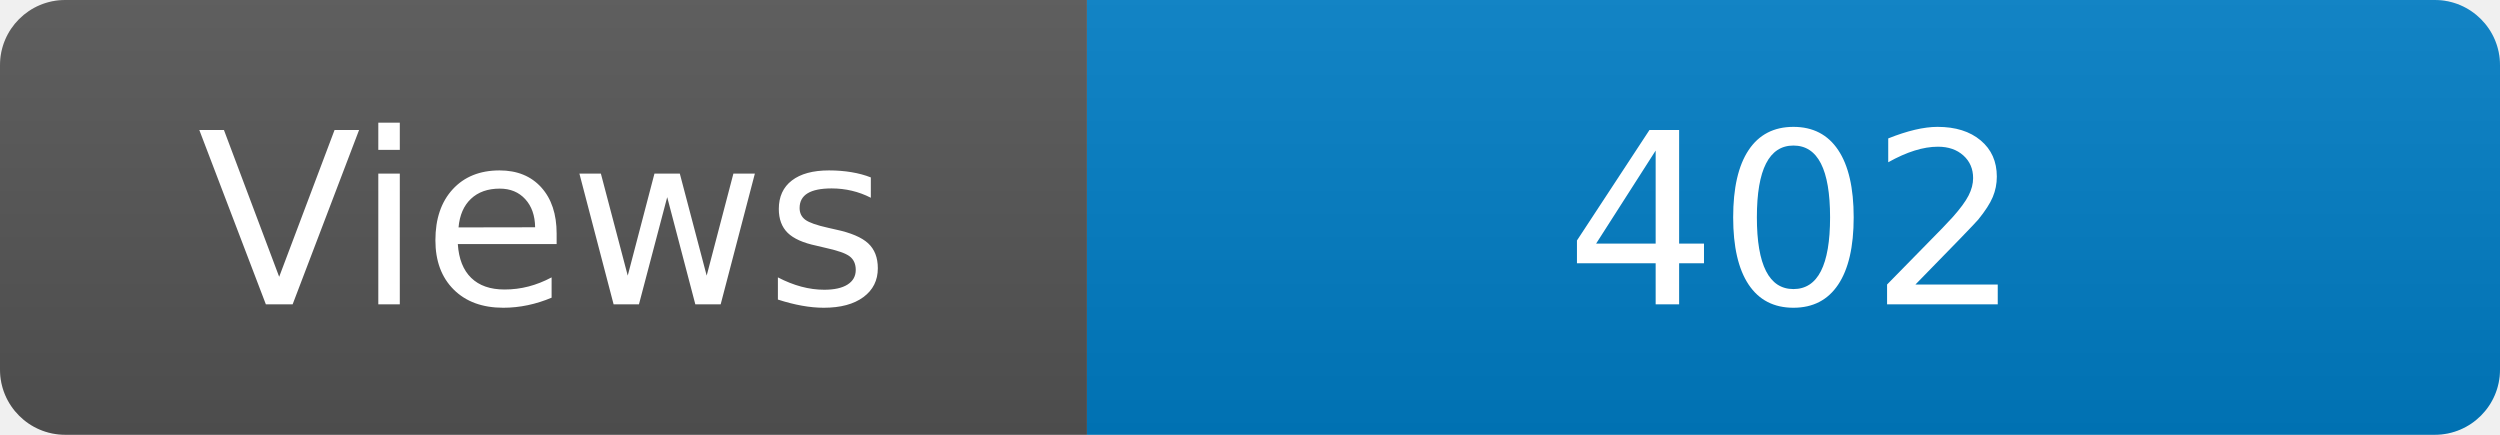
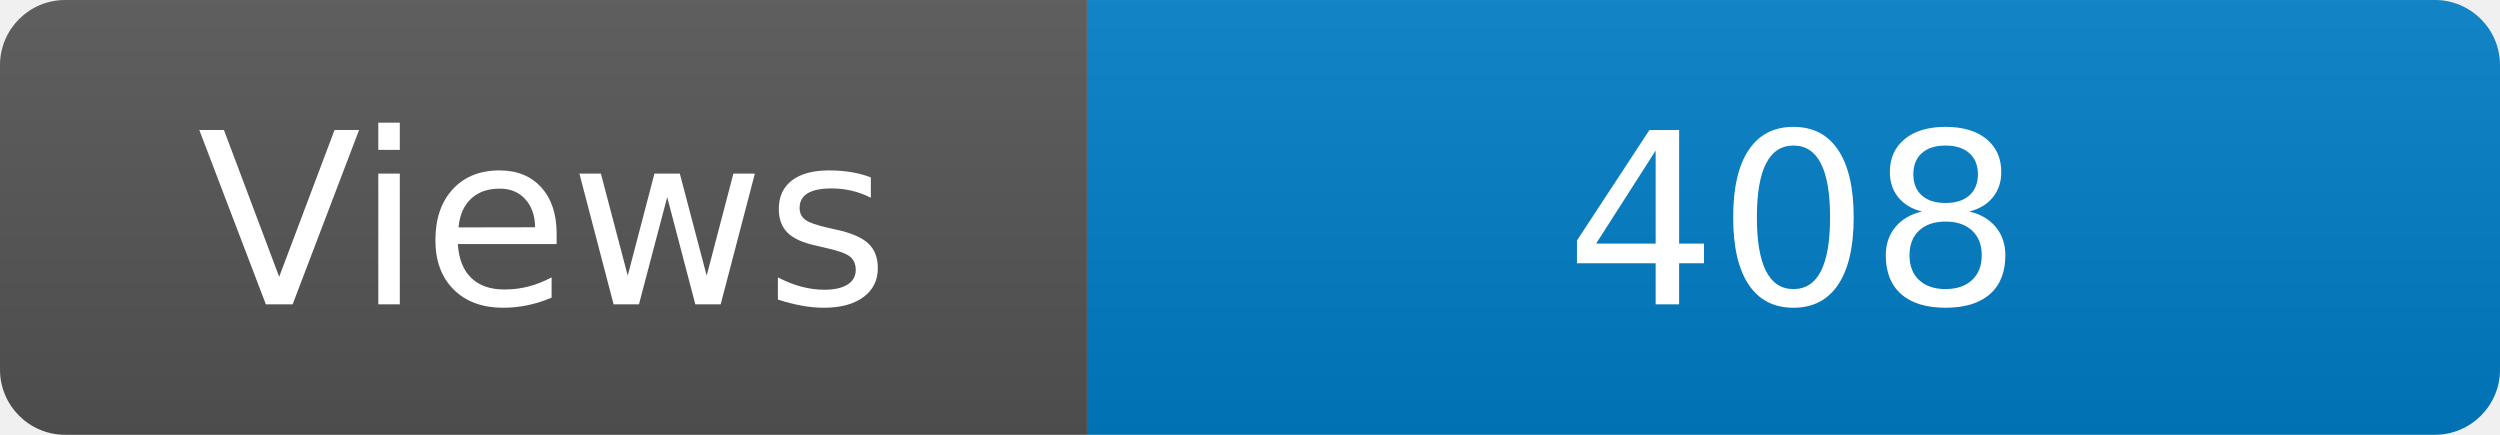
<svg xmlns="http://www.w3.org/2000/svg" width="115" height="20" role="img" aria-label="Maintained?: yes">
  <linearGradient id="s" x2="0" y2="100%">
    <stop offset="0" stop-color="#bbb" stop-opacity=".1" />
    <stop offset="1" stop-opacity=".1" />
  </linearGradient>
  <clipPath id="r">
    <rect width="115" height="20" rx="3" fill="#fff" />
  </clipPath>
  <g clip-path="url(#r)">
    <rect width="50" height="20" fill="#555" />
    <rect x="50" width="160" height="20" fill="#007ec6" />
    <rect width="115" height="20" fill="url(#s)" />
  </g>
  <g fill="#fff" text-anchor="middle" font-family="Verdana,Geneva,DejaVu Sans,sans-serif" font-size="110">
    <text x="250" y="140" transform="scale(.1)" fill="#fff">Views</text>
-     <text x="825" y="140" transform="scale(.1)" fill="#fff">402</text>
+     <text x="825" y="140" transform="scale(.1)" fill="#fff">408</text>
  </g>
</svg>
